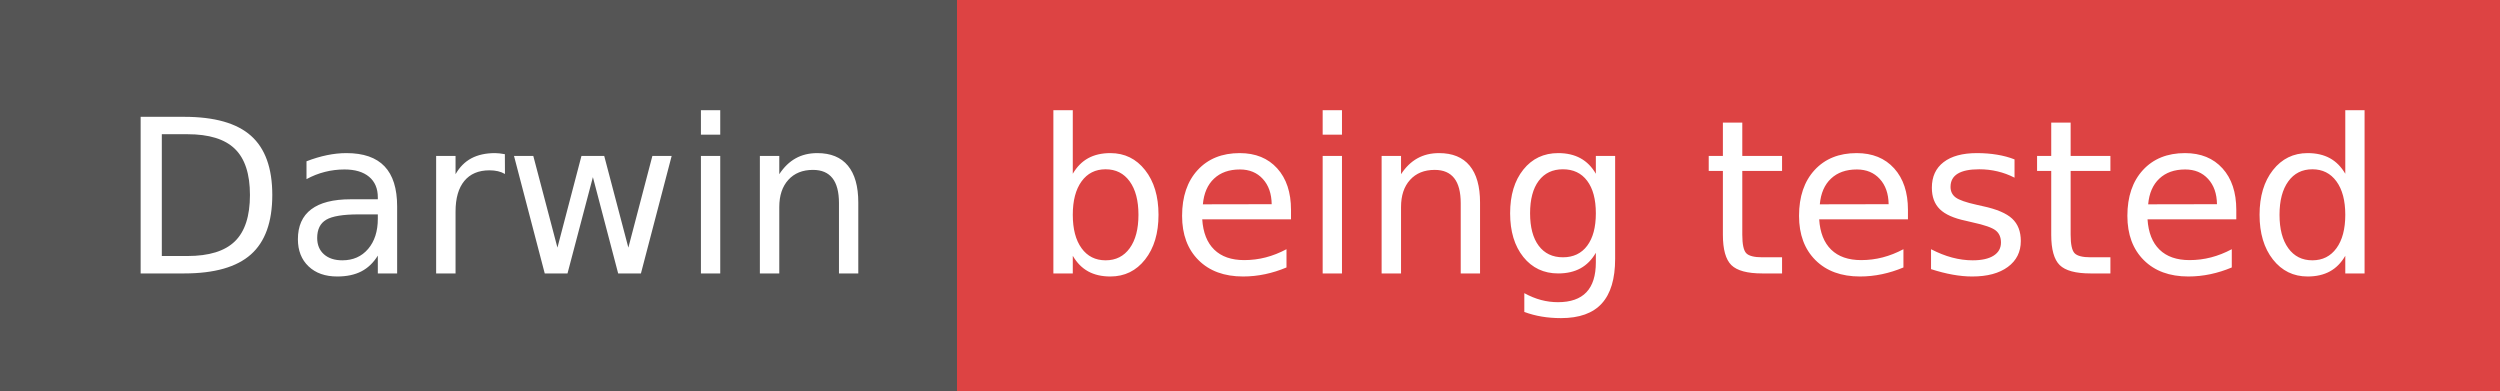
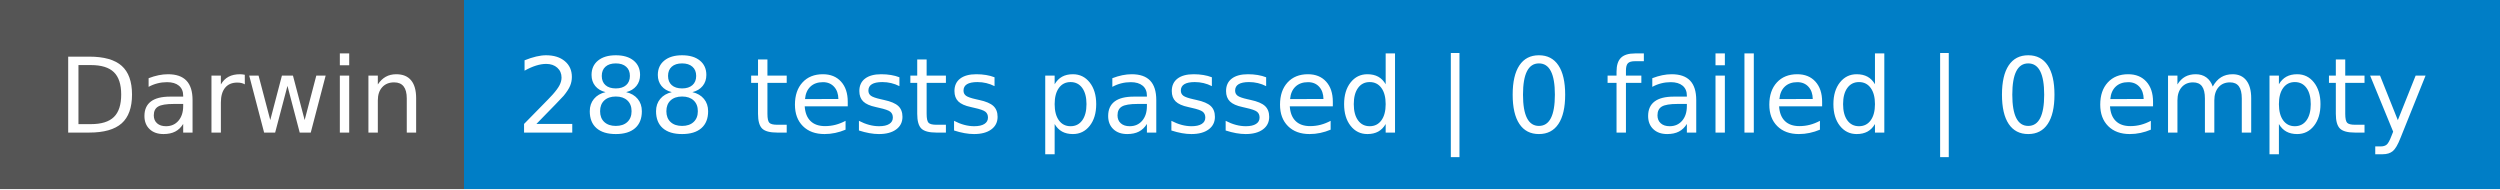
- <svg xmlns="http://www.w3.org/2000/svg" width="128" height="20" role="img" aria-label="Darwin: being tested">
+ <svg xmlns="http://www.w3.org/2000/svg" width="264" height="20" role="img" aria-label="Darwin: 288 tests passed | 0 failed | 0 empty">
  <g shape-rendering="crispEdges">
    <rect width="49" height="20" fill="#555" />
-     <rect x="49" width="79" height="20" fill="#dd4343" />
+     <rect x="49" width="215" height="20" fill="#007ec6" />
  </g>
  <g fill="#fff" text-anchor="middle" font-family="Verdana,Geneva,DejaVu Sans,sans-serif" text-rendering="geometricPrecision" font-size="110">
    <text x="255" y="140" textLength="390" transform="scale(.1)">Darwin</text>
-     <text x="875" y="140" textLength="690" transform="scale(.1)">being tested</text>
+     <text x="1555" y="140" textLength="2050" transform="scale(.1)">288 tests passed | 0 failed | 0 empty</text>
  </g>
</svg>
